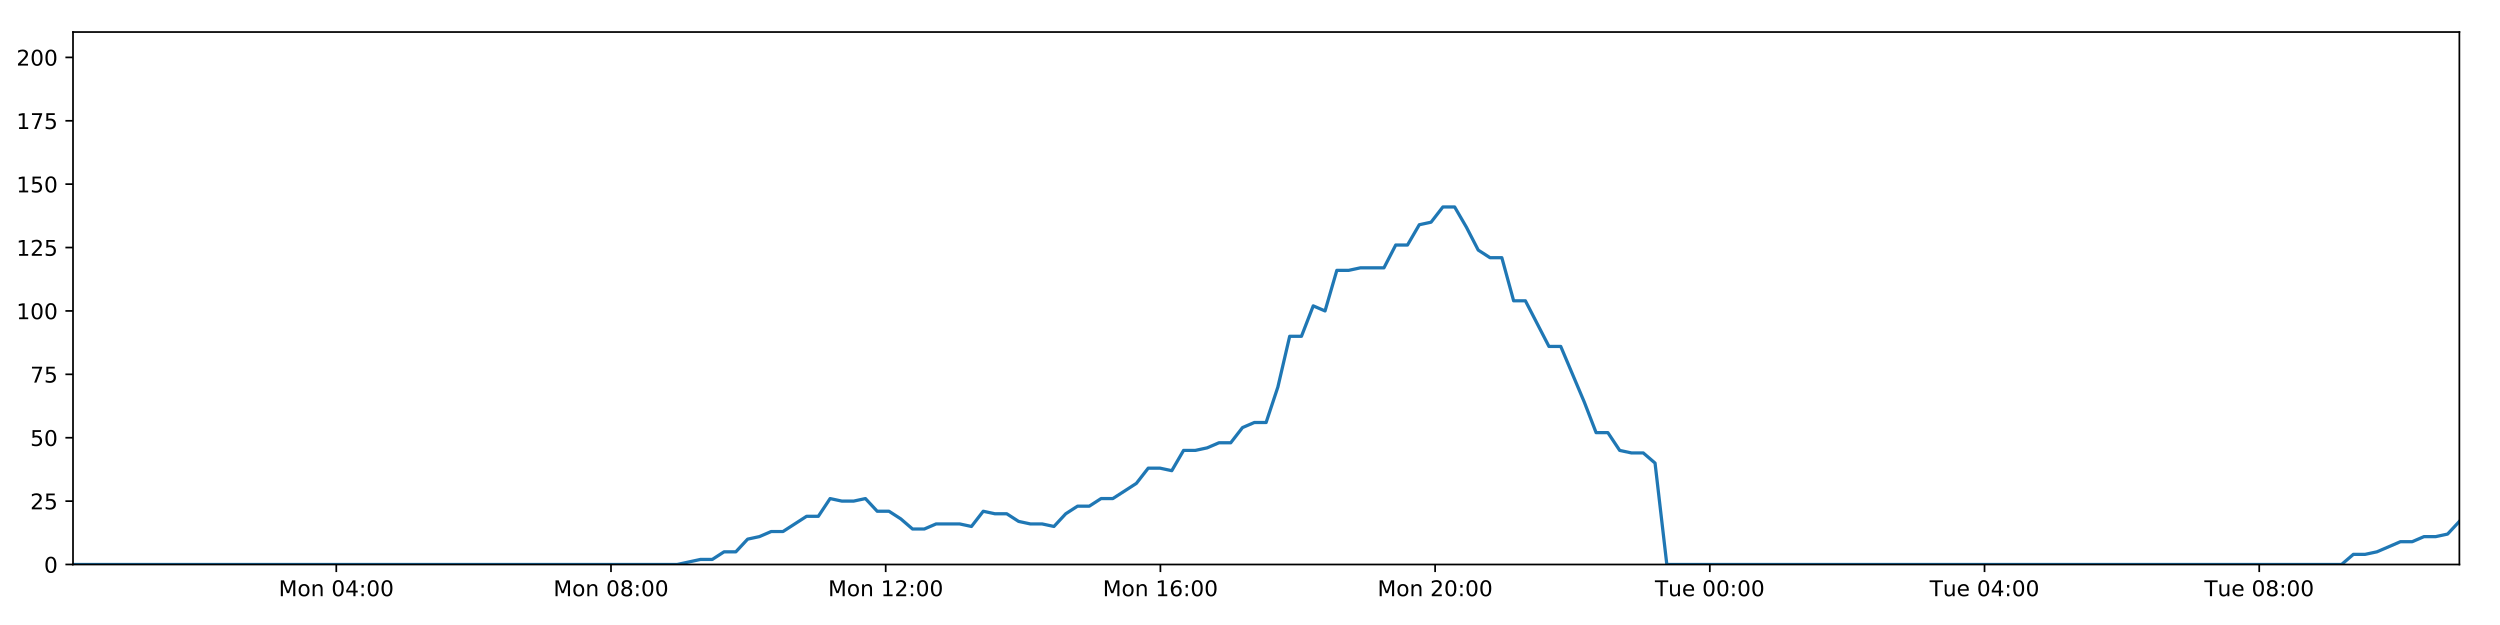
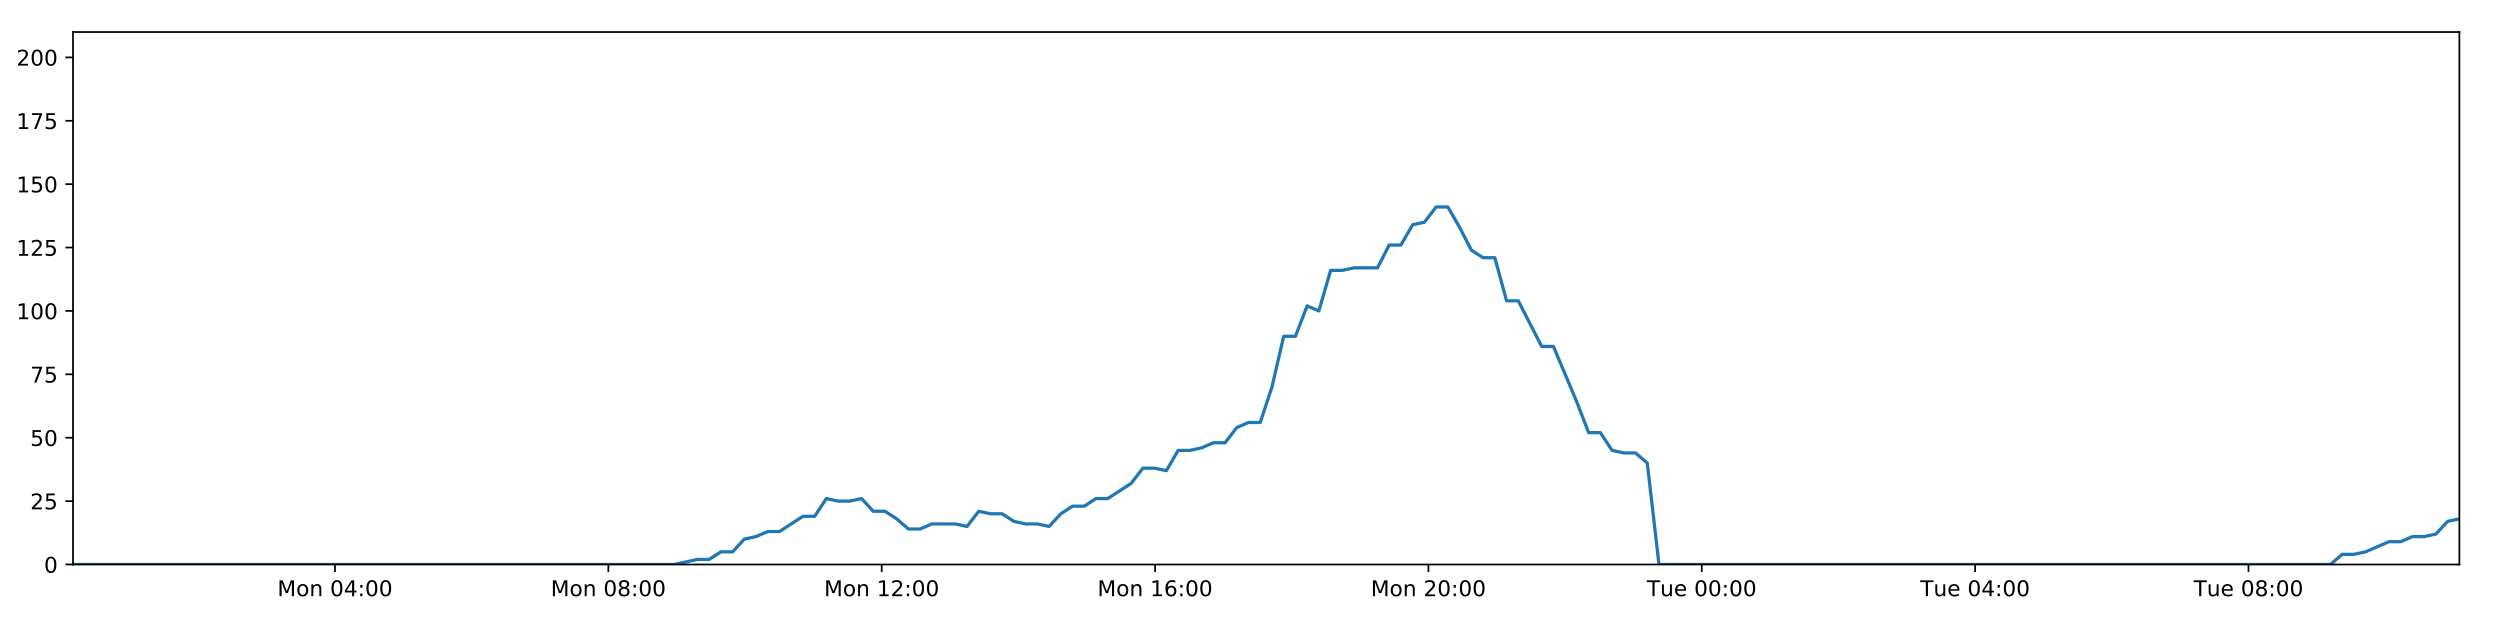
<svg xmlns="http://www.w3.org/2000/svg" xmlns:xlink="http://www.w3.org/1999/xlink" height="288pt" version="1.1" viewBox="0 0 1152 288" width="1152pt">
  <defs>
    <style type="text/css">
*{stroke-linecap:butt;stroke-linejoin:round;}
  </style>
  </defs>
  <g id="figure_1">
    <g id="patch_1">
      <path d="M 0 288  L 1152 288  L 1152 0  L 0 0  z " style="fill:#ffffff;" />
    </g>
    <g id="axes_1">
      <g id="patch_2">
        <path d="M 33.64 260.12  L 1133.28 260.12  L 1133.28 14.76  L 33.64 14.76  z " style="fill:#ffffff;" />
      </g>
      <g id="matplotlib.axis_1">
        <g id="xtick_1">
          <g id="line2d_1">
            <defs>
-               <path d="M 0 0  L 0 3.5  " id="md536419b06" style="stroke:#000000;stroke-width:0.8;" />
-             </defs>
-             <g>
-               <use style="stroke:#000000;stroke-width:0.8;" x="154.962" xlink:href="#md536419b06" y="260.12" />
+               <path d="M 0 0  L 0 3.5  " id="m391012c1e5" style="stroke:#000000;stroke-width:0.8;" />
+             </defs>
+             <g>
+               <use style="stroke:#000000;stroke-width:0.8;" x="154.365" xlink:href="#m391012c1e5" y="260.12" />
            </g>
          </g>
          <g id="text_1">
            <defs>
              <path d="M 9.812 72.906  L 24.516 72.906  L 43.109 23.297  L 61.812 72.906  L 76.516 72.906  L 76.516 0  L 66.891 0  L 66.891 64.016  L 48.094 14.016  L 38.188 14.016  L 19.391 64.016  L 19.391 0  L 9.812 0  z " id="DejaVuSans-77" />
              <path d="M 30.609 48.391  Q 23.391 48.391 19.188 42.75  Q 14.984 37.109 14.984 27.297  Q 14.984 17.484 19.156 11.844  Q 23.344 6.203 30.609 6.203  Q 37.797 6.203 41.984 11.859  Q 46.188 17.531 46.188 27.297  Q 46.188 37.016 41.984 42.703  Q 37.797 48.391 30.609 48.391  z M 30.609 56  Q 42.328 56 49.016 48.375  Q 55.719 40.766 55.719 27.297  Q 55.719 13.875 49.016 6.219  Q 42.328 -1.422 30.609 -1.422  Q 18.844 -1.422 12.172 6.219  Q 5.516 13.875 5.516 27.297  Q 5.516 40.766 12.172 48.375  Q 18.844 56 30.609 56  z " id="DejaVuSans-111" />
              <path d="M 54.891 33.016  L 54.891 0  L 45.906 0  L 45.906 32.719  Q 45.906 40.484 42.875 44.328  Q 39.844 48.188 33.797 48.188  Q 26.516 48.188 22.312 43.547  Q 18.109 38.922 18.109 30.906  L 18.109 0  L 9.078 0  L 9.078 54.688  L 18.109 54.688  L 18.109 46.188  Q 21.344 51.125 25.703 53.562  Q 30.078 56 35.797 56  Q 45.219 56 50.047 50.172  Q 54.891 44.344 54.891 33.016  z " id="DejaVuSans-110" />
              <path id="DejaVuSans-32" />
              <path d="M 31.781 66.406  Q 24.172 66.406 20.328 58.906  Q 16.5 51.422 16.5 36.375  Q 16.5 21.391 20.328 13.891  Q 24.172 6.391 31.781 6.391  Q 39.453 6.391 43.281 13.891  Q 47.125 21.391 47.125 36.375  Q 47.125 51.422 43.281 58.906  Q 39.453 66.406 31.781 66.406  z M 31.781 74.219  Q 44.047 74.219 50.516 64.516  Q 56.984 54.828 56.984 36.375  Q 56.984 17.969 50.516 8.266  Q 44.047 -1.422 31.781 -1.422  Q 19.531 -1.422 13.062 8.266  Q 6.594 17.969 6.594 36.375  Q 6.594 54.828 13.062 64.516  Q 19.531 74.219 31.781 74.219  z " id="DejaVuSans-48" />
              <path d="M 37.797 64.312  L 12.891 25.391  L 37.797 25.391  z M 35.203 72.906  L 47.609 72.906  L 47.609 25.391  L 58.016 25.391  L 58.016 17.188  L 47.609 17.188  L 47.609 0  L 37.797 0  L 37.797 17.188  L 4.891 17.188  L 4.891 26.703  z " id="DejaVuSans-52" />
              <path d="M 11.719 12.406  L 22.016 12.406  L 22.016 0  L 11.719 0  z M 11.719 51.703  L 22.016 51.703  L 22.016 39.312  L 11.719 39.312  z " id="DejaVuSans-58" />
            </defs>
-             <g transform="translate(128.4211 274.7184)scale(0.1 -0.1)">
+             <g transform="translate(127.8246 274.7184)scale(0.1 -0.1)">
              <use xlink:href="#DejaVuSans-77" />
              <use x="86.279" xlink:href="#DejaVuSans-111" />
              <use x="147.461" xlink:href="#DejaVuSans-110" />
              <use x="210.84" xlink:href="#DejaVuSans-32" />
              <use x="242.627" xlink:href="#DejaVuSans-48" />
              <use x="306.25" xlink:href="#DejaVuSans-52" />
              <use x="369.873" xlink:href="#DejaVuSans-58" />
              <use x="403.564" xlink:href="#DejaVuSans-48" />
              <use x="467.188" xlink:href="#DejaVuSans-48" />
            </g>
          </g>
        </g>
        <g id="xtick_2">
          <g id="line2d_2">
            <g>
-               <use style="stroke:#000000;stroke-width:0.8;" x="281.546" xlink:href="#md536419b06" y="260.12" />
+               <use style="stroke:#000000;stroke-width:0.8;" x="280.327" xlink:href="#m391012c1e5" y="260.12" />
            </g>
          </g>
          <g id="text_2">
            <defs>
              <path d="M 31.781 34.625  Q 24.75 34.625 20.719 30.859  Q 16.703 27.094 16.703 20.516  Q 16.703 13.922 20.719 10.156  Q 24.75 6.391 31.781 6.391  Q 38.812 6.391 42.859 10.172  Q 46.922 13.969 46.922 20.516  Q 46.922 27.094 42.891 30.859  Q 38.875 34.625 31.781 34.625  z M 21.922 38.812  Q 15.578 40.375 12.031 44.719  Q 8.5 49.078 8.5 55.328  Q 8.5 64.062 14.719 69.141  Q 20.953 74.219 31.781 74.219  Q 42.672 74.219 48.875 69.141  Q 55.078 64.062 55.078 55.328  Q 55.078 49.078 51.531 44.719  Q 48 40.375 41.703 38.812  Q 48.828 37.156 52.797 32.312  Q 56.781 27.484 56.781 20.516  Q 56.781 9.906 50.312 4.234  Q 43.844 -1.422 31.781 -1.422  Q 19.734 -1.422 13.25 4.234  Q 6.781 9.906 6.781 20.516  Q 6.781 27.484 10.781 32.312  Q 14.797 37.156 21.922 38.812  z M 18.312 54.391  Q 18.312 48.734 21.844 45.562  Q 25.391 42.391 31.781 42.391  Q 38.141 42.391 41.719 45.562  Q 45.312 48.734 45.312 54.391  Q 45.312 60.062 41.719 63.234  Q 38.141 66.406 31.781 66.406  Q 25.391 66.406 21.844 63.234  Q 18.312 60.062 18.312 54.391  z " id="DejaVuSans-56" />
            </defs>
-             <g transform="translate(255.0057 274.7184)scale(0.1 -0.1)">
+             <g transform="translate(253.7868 274.7184)scale(0.1 -0.1)">
              <use xlink:href="#DejaVuSans-77" />
              <use x="86.279" xlink:href="#DejaVuSans-111" />
              <use x="147.461" xlink:href="#DejaVuSans-110" />
              <use x="210.84" xlink:href="#DejaVuSans-32" />
              <use x="242.627" xlink:href="#DejaVuSans-48" />
              <use x="306.25" xlink:href="#DejaVuSans-56" />
              <use x="369.873" xlink:href="#DejaVuSans-58" />
              <use x="403.564" xlink:href="#DejaVuSans-48" />
              <use x="467.188" xlink:href="#DejaVuSans-48" />
            </g>
          </g>
        </g>
        <g id="xtick_3">
          <g id="line2d_3">
            <g>
-               <use style="stroke:#000000;stroke-width:0.8;" x="408.131" xlink:href="#md536419b06" y="260.12" />
+               <use style="stroke:#000000;stroke-width:0.8;" x="406.29" xlink:href="#m391012c1e5" y="260.12" />
            </g>
          </g>
          <g id="text_3">
            <defs>
              <path d="M 12.406 8.297  L 28.516 8.297  L 28.516 63.922  L 10.984 60.406  L 10.984 69.391  L 28.422 72.906  L 38.281 72.906  L 38.281 8.297  L 54.391 8.297  L 54.391 0  L 12.406 0  z " id="DejaVuSans-49" />
              <path d="M 19.188 8.297  L 53.609 8.297  L 53.609 0  L 7.328 0  L 7.328 8.297  Q 12.938 14.109 22.625 23.891  Q 32.328 33.688 34.812 36.531  Q 39.547 41.844 41.422 45.531  Q 43.312 49.219 43.312 52.781  Q 43.312 58.594 39.234 62.25  Q 35.156 65.922 28.609 65.922  Q 23.969 65.922 18.812 64.312  Q 13.672 62.703 7.812 59.422  L 7.812 69.391  Q 13.766 71.781 18.938 73  Q 24.125 74.219 28.422 74.219  Q 39.75 74.219 46.484 68.547  Q 53.219 62.891 53.219 53.422  Q 53.219 48.922 51.531 44.891  Q 49.859 40.875 45.406 35.406  Q 44.188 33.984 37.641 27.219  Q 31.109 20.453 19.188 8.297  z " id="DejaVuSans-50" />
            </defs>
-             <g transform="translate(381.5903 274.7184)scale(0.1 -0.1)">
+             <g transform="translate(379.7491 274.7184)scale(0.1 -0.1)">
              <use xlink:href="#DejaVuSans-77" />
              <use x="86.279" xlink:href="#DejaVuSans-111" />
              <use x="147.461" xlink:href="#DejaVuSans-110" />
              <use x="210.84" xlink:href="#DejaVuSans-32" />
              <use x="242.627" xlink:href="#DejaVuSans-49" />
              <use x="306.25" xlink:href="#DejaVuSans-50" />
              <use x="369.873" xlink:href="#DejaVuSans-58" />
              <use x="403.564" xlink:href="#DejaVuSans-48" />
              <use x="467.188" xlink:href="#DejaVuSans-48" />
            </g>
          </g>
        </g>
        <g id="xtick_4">
          <g id="line2d_4">
            <g>
-               <use style="stroke:#000000;stroke-width:0.8;" x="534.716" xlink:href="#md536419b06" y="260.12" />
+               <use style="stroke:#000000;stroke-width:0.8;" x="532.252" xlink:href="#m391012c1e5" y="260.12" />
            </g>
          </g>
          <g id="text_4">
            <defs>
              <path d="M 33.016 40.375  Q 26.375 40.375 22.484 35.828  Q 18.609 31.297 18.609 23.391  Q 18.609 15.531 22.484 10.953  Q 26.375 6.391 33.016 6.391  Q 39.656 6.391 43.531 10.953  Q 47.406 15.531 47.406 23.391  Q 47.406 31.297 43.531 35.828  Q 39.656 40.375 33.016 40.375  z M 52.594 71.297  L 52.594 62.312  Q 48.875 64.062 45.094 64.984  Q 41.312 65.922 37.594 65.922  Q 27.828 65.922 22.672 59.328  Q 17.531 52.734 16.797 39.406  Q 19.672 43.656 24.016 45.922  Q 28.375 48.188 33.594 48.188  Q 44.578 48.188 50.953 41.516  Q 57.328 34.859 57.328 23.391  Q 57.328 12.156 50.688 5.359  Q 44.047 -1.422 33.016 -1.422  Q 20.359 -1.422 13.672 8.266  Q 6.984 17.969 6.984 36.375  Q 6.984 53.656 15.188 63.938  Q 23.391 74.219 37.203 74.219  Q 40.922 74.219 44.703 73.484  Q 48.484 72.75 52.594 71.297  z " id="DejaVuSans-54" />
            </defs>
-             <g transform="translate(508.1749 274.7184)scale(0.1 -0.1)">
+             <g transform="translate(505.7113 274.7184)scale(0.1 -0.1)">
              <use xlink:href="#DejaVuSans-77" />
              <use x="86.279" xlink:href="#DejaVuSans-111" />
              <use x="147.461" xlink:href="#DejaVuSans-110" />
              <use x="210.84" xlink:href="#DejaVuSans-32" />
              <use x="242.627" xlink:href="#DejaVuSans-49" />
              <use x="306.25" xlink:href="#DejaVuSans-54" />
              <use x="369.873" xlink:href="#DejaVuSans-58" />
              <use x="403.564" xlink:href="#DejaVuSans-48" />
              <use x="467.188" xlink:href="#DejaVuSans-48" />
            </g>
          </g>
        </g>
        <g id="xtick_5">
          <g id="line2d_5">
            <g>
-               <use style="stroke:#000000;stroke-width:0.8;" x="661.3" xlink:href="#md536419b06" y="260.12" />
+               <use style="stroke:#000000;stroke-width:0.8;" x="658.214" xlink:href="#m391012c1e5" y="260.12" />
            </g>
          </g>
          <g id="text_5">
-             <g transform="translate(634.7595 274.7184)scale(0.1 -0.1)">
+             <g transform="translate(631.6735 274.7184)scale(0.1 -0.1)">
              <use xlink:href="#DejaVuSans-77" />
              <use x="86.279" xlink:href="#DejaVuSans-111" />
              <use x="147.461" xlink:href="#DejaVuSans-110" />
              <use x="210.84" xlink:href="#DejaVuSans-32" />
              <use x="242.627" xlink:href="#DejaVuSans-50" />
              <use x="306.25" xlink:href="#DejaVuSans-48" />
              <use x="369.873" xlink:href="#DejaVuSans-58" />
              <use x="403.564" xlink:href="#DejaVuSans-48" />
              <use x="467.188" xlink:href="#DejaVuSans-48" />
            </g>
          </g>
        </g>
        <g id="xtick_6">
          <g id="line2d_6">
            <g>
-               <use style="stroke:#000000;stroke-width:0.8;" x="787.885" xlink:href="#md536419b06" y="260.12" />
+               <use style="stroke:#000000;stroke-width:0.8;" x="784.176" xlink:href="#m391012c1e5" y="260.12" />
            </g>
          </g>
          <g id="text_6">
            <defs>
              <path d="M -0.297 72.906  L 61.375 72.906  L 61.375 64.594  L 35.5 64.594  L 35.5 0  L 25.594 0  L 25.594 64.594  L -0.297 64.594  z " id="DejaVuSans-84" />
              <path d="M 8.5 21.578  L 8.5 54.688  L 17.484 54.688  L 17.484 21.922  Q 17.484 14.156 20.5 10.266  Q 23.531 6.391 29.594 6.391  Q 36.859 6.391 41.078 11.031  Q 45.312 15.672 45.312 23.688  L 45.312 54.688  L 54.297 54.688  L 54.297 0  L 45.312 0  L 45.312 8.406  Q 42.047 3.422 37.719 1  Q 33.406 -1.422 27.688 -1.422  Q 18.266 -1.422 13.375 4.438  Q 8.5 10.297 8.5 21.578  z M 31.109 56  z " id="DejaVuSans-117" />
              <path d="M 56.203 29.594  L 56.203 25.203  L 14.891 25.203  Q 15.484 15.922 20.484 11.062  Q 25.484 6.203 34.422 6.203  Q 39.594 6.203 44.453 7.469  Q 49.312 8.734 54.109 11.281  L 54.109 2.781  Q 49.266 0.734 44.188 -0.344  Q 39.109 -1.422 33.891 -1.422  Q 20.797 -1.422 13.156 6.188  Q 5.516 13.812 5.516 26.812  Q 5.516 40.234 12.766 48.109  Q 20.016 56 32.328 56  Q 43.359 56 49.781 48.891  Q 56.203 41.797 56.203 29.594  z M 47.219 32.234  Q 47.125 39.594 43.094 43.984  Q 39.062 48.391 32.422 48.391  Q 24.906 48.391 20.391 44.141  Q 15.875 39.891 15.188 32.172  z " id="DejaVuSans-101" />
            </defs>
-             <g transform="translate(762.5988 274.7184)scale(0.1 -0.1)">
+             <g transform="translate(758.8905 274.7184)scale(0.1 -0.1)">
              <use xlink:href="#DejaVuSans-84" />
              <use x="60.85" xlink:href="#DejaVuSans-117" />
              <use x="124.229" xlink:href="#DejaVuSans-101" />
              <use x="185.752" xlink:href="#DejaVuSans-32" />
              <use x="217.539" xlink:href="#DejaVuSans-48" />
              <use x="281.162" xlink:href="#DejaVuSans-48" />
              <use x="344.785" xlink:href="#DejaVuSans-58" />
              <use x="378.477" xlink:href="#DejaVuSans-48" />
              <use x="442.1" xlink:href="#DejaVuSans-48" />
            </g>
          </g>
        </g>
        <g id="xtick_7">
          <g id="line2d_7">
            <g>
-               <use style="stroke:#000000;stroke-width:0.8;" x="914.469" xlink:href="#md536419b06" y="260.12" />
+               <use style="stroke:#000000;stroke-width:0.8;" x="910.139" xlink:href="#m391012c1e5" y="260.12" />
            </g>
          </g>
          <g id="text_7">
-             <g transform="translate(889.1835 274.7184)scale(0.1 -0.1)">
+             <g transform="translate(884.8527 274.7184)scale(0.1 -0.1)">
              <use xlink:href="#DejaVuSans-84" />
              <use x="60.85" xlink:href="#DejaVuSans-117" />
              <use x="124.229" xlink:href="#DejaVuSans-101" />
              <use x="185.752" xlink:href="#DejaVuSans-32" />
              <use x="217.539" xlink:href="#DejaVuSans-48" />
              <use x="281.162" xlink:href="#DejaVuSans-52" />
              <use x="344.785" xlink:href="#DejaVuSans-58" />
              <use x="378.477" xlink:href="#DejaVuSans-48" />
              <use x="442.1" xlink:href="#DejaVuSans-48" />
            </g>
          </g>
        </g>
        <g id="xtick_8">
          <g id="line2d_8">
            <g>
-               <use style="stroke:#000000;stroke-width:0.8;" x="1041.054" xlink:href="#md536419b06" y="260.12" />
+               <use style="stroke:#000000;stroke-width:0.8;" x="1036.101" xlink:href="#m391012c1e5" y="260.12" />
            </g>
          </g>
          <g id="text_8">
-             <g transform="translate(1015.768 274.7184)scale(0.1 -0.1)">
+             <g transform="translate(1010.815 274.7184)scale(0.1 -0.1)">
              <use xlink:href="#DejaVuSans-84" />
              <use x="60.85" xlink:href="#DejaVuSans-117" />
              <use x="124.229" xlink:href="#DejaVuSans-101" />
              <use x="185.752" xlink:href="#DejaVuSans-32" />
              <use x="217.539" xlink:href="#DejaVuSans-48" />
              <use x="281.162" xlink:href="#DejaVuSans-56" />
              <use x="344.785" xlink:href="#DejaVuSans-58" />
              <use x="378.477" xlink:href="#DejaVuSans-48" />
              <use x="442.1" xlink:href="#DejaVuSans-48" />
            </g>
          </g>
        </g>
      </g>
      <g id="matplotlib.axis_2">
        <g id="ytick_1">
          <g id="line2d_9">
            <defs>
-               <path d="M 0 0  L -3.5 0  " id="m6e94846be5" style="stroke:#000000;stroke-width:0.8;" />
-             </defs>
-             <g>
-               <use style="stroke:#000000;stroke-width:0.8;" x="33.64" xlink:href="#m6e94846be5" y="260.12" />
+               <path d="M 0 0  L -3.5 0  " id="m18526b6b8a" style="stroke:#000000;stroke-width:0.8;" />
+             </defs>
+             <g>
+               <use style="stroke:#000000;stroke-width:0.8;" x="33.64" xlink:href="#m18526b6b8a" y="260.12" />
            </g>
          </g>
          <g id="text_9">
            <g transform="translate(20.2775 263.9192)scale(0.1 -0.1)">
              <use xlink:href="#DejaVuSans-48" />
            </g>
          </g>
        </g>
        <g id="ytick_2">
          <g id="line2d_10">
            <g>
-               <use style="stroke:#000000;stroke-width:0.8;" x="33.64" xlink:href="#m6e94846be5" y="230.91" />
+               <use style="stroke:#000000;stroke-width:0.8;" x="33.64" xlink:href="#m18526b6b8a" y="230.91" />
            </g>
          </g>
          <g id="text_10">
            <defs>
              <path d="M 10.797 72.906  L 49.516 72.906  L 49.516 64.594  L 19.828 64.594  L 19.828 46.734  Q 21.969 47.469 24.109 47.828  Q 26.266 48.188 28.422 48.188  Q 40.625 48.188 47.75 41.5  Q 54.891 34.812 54.891 23.391  Q 54.891 11.625 47.562 5.094  Q 40.234 -1.422 26.906 -1.422  Q 22.312 -1.422 17.547 -0.641  Q 12.797 0.141 7.719 1.703  L 7.719 11.625  Q 12.109 9.234 16.797 8.062  Q 21.484 6.891 26.703 6.891  Q 35.156 6.891 40.078 11.328  Q 45.016 15.766 45.016 23.391  Q 45.016 31 40.078 35.438  Q 35.156 39.891 26.703 39.891  Q 22.75 39.891 18.812 39.016  Q 14.891 38.141 10.797 36.281  z " id="DejaVuSans-53" />
            </defs>
            <g transform="translate(13.915 234.7097)scale(0.1 -0.1)">
              <use xlink:href="#DejaVuSans-50" />
              <use x="63.623" xlink:href="#DejaVuSans-53" />
            </g>
          </g>
        </g>
        <g id="ytick_3">
          <g id="line2d_11">
            <g>
-               <use style="stroke:#000000;stroke-width:0.8;" x="33.64" xlink:href="#m6e94846be5" y="201.701" />
+               <use style="stroke:#000000;stroke-width:0.8;" x="33.64" xlink:href="#m18526b6b8a" y="201.701" />
            </g>
          </g>
          <g id="text_11">
            <g transform="translate(13.915 205.5002)scale(0.1 -0.1)">
              <use xlink:href="#DejaVuSans-53" />
              <use x="63.623" xlink:href="#DejaVuSans-48" />
            </g>
          </g>
        </g>
        <g id="ytick_4">
          <g id="line2d_12">
            <g>
-               <use style="stroke:#000000;stroke-width:0.8;" x="33.64" xlink:href="#m6e94846be5" y="172.491" />
+               <use style="stroke:#000000;stroke-width:0.8;" x="33.64" xlink:href="#m18526b6b8a" y="172.491" />
            </g>
          </g>
          <g id="text_12">
            <defs>
              <path d="M 8.203 72.906  L 55.078 72.906  L 55.078 68.703  L 28.609 0  L 18.312 0  L 43.219 64.594  L 8.203 64.594  z " id="DejaVuSans-55" />
            </defs>
            <g transform="translate(13.915 176.2906)scale(0.1 -0.1)">
              <use xlink:href="#DejaVuSans-55" />
              <use x="63.623" xlink:href="#DejaVuSans-53" />
            </g>
          </g>
        </g>
        <g id="ytick_5">
          <g id="line2d_13">
            <g>
-               <use style="stroke:#000000;stroke-width:0.8;" x="33.64" xlink:href="#m6e94846be5" y="143.282" />
+               <use style="stroke:#000000;stroke-width:0.8;" x="33.64" xlink:href="#m18526b6b8a" y="143.282" />
            </g>
          </g>
          <g id="text_13">
            <g transform="translate(7.5525 147.0811)scale(0.1 -0.1)">
              <use xlink:href="#DejaVuSans-49" />
              <use x="63.623" xlink:href="#DejaVuSans-48" />
              <use x="127.246" xlink:href="#DejaVuSans-48" />
            </g>
          </g>
        </g>
        <g id="ytick_6">
          <g id="line2d_14">
            <g>
-               <use style="stroke:#000000;stroke-width:0.8;" x="33.64" xlink:href="#m6e94846be5" y="114.072" />
+               <use style="stroke:#000000;stroke-width:0.8;" x="33.64" xlink:href="#m18526b6b8a" y="114.072" />
            </g>
          </g>
          <g id="text_14">
            <g transform="translate(7.5525 117.8716)scale(0.1 -0.1)">
              <use xlink:href="#DejaVuSans-49" />
              <use x="63.623" xlink:href="#DejaVuSans-50" />
              <use x="127.246" xlink:href="#DejaVuSans-53" />
            </g>
          </g>
        </g>
        <g id="ytick_7">
          <g id="line2d_15">
            <g>
-               <use style="stroke:#000000;stroke-width:0.8;" x="33.64" xlink:href="#m6e94846be5" y="84.863" />
+               <use style="stroke:#000000;stroke-width:0.8;" x="33.64" xlink:href="#m18526b6b8a" y="84.863" />
            </g>
          </g>
          <g id="text_15">
            <g transform="translate(7.5525 88.66208)scale(0.1 -0.1)">
              <use xlink:href="#DejaVuSans-49" />
              <use x="63.623" xlink:href="#DejaVuSans-53" />
              <use x="127.246" xlink:href="#DejaVuSans-48" />
            </g>
          </g>
        </g>
        <g id="ytick_8">
          <g id="line2d_16">
            <g>
-               <use style="stroke:#000000;stroke-width:0.8;" x="33.64" xlink:href="#m6e94846be5" y="55.653" />
+               <use style="stroke:#000000;stroke-width:0.8;" x="33.64" xlink:href="#m18526b6b8a" y="55.653" />
            </g>
          </g>
          <g id="text_16">
            <g transform="translate(7.5525 59.45255)scale(0.1 -0.1)">
              <use xlink:href="#DejaVuSans-49" />
              <use x="63.623" xlink:href="#DejaVuSans-55" />
              <use x="127.246" xlink:href="#DejaVuSans-53" />
            </g>
          </g>
        </g>
        <g id="ytick_9">
          <g id="line2d_17">
            <g>
-               <use style="stroke:#000000;stroke-width:0.8;" x="33.64" xlink:href="#m6e94846be5" y="26.444" />
+               <use style="stroke:#000000;stroke-width:0.8;" x="33.64" xlink:href="#m18526b6b8a" y="26.444" />
            </g>
          </g>
          <g id="text_17">
            <g transform="translate(7.5525 30.24303)scale(0.1 -0.1)">
              <use xlink:href="#DejaVuSans-50" />
              <use x="63.623" xlink:href="#DejaVuSans-48" />
              <use x="127.246" xlink:href="#DejaVuSans-48" />
            </g>
          </g>
        </g>
      </g>
      <g id="line2d_18">
-         <path clip-path="url(#p9f81b52808)" d="M 33.64 260.12  L 312.014 260.12  L 322.795 257.783  L 328.222 257.783  L 333.648 254.278  L 339.076 254.278  L 344.504 248.436  L 349.938 247.268  L 355.361 244.931  L 360.797 244.931  L 371.657 237.921  L 377.083 237.921  L 382.507 229.742  L 387.934 230.91  L 393.362 230.91  L 398.788 229.742  L 404.218 235.584  L 409.647 235.584  L 415.074 239.089  L 420.498 243.763  L 425.925 243.763  L 431.355 241.426  L 442.208 241.426  L 447.645 242.594  L 453.078 235.584  L 458.503 236.752  L 463.933 236.752  L 469.364 240.258  L 474.79 241.426  L 480.218 241.426  L 485.659 242.594  L 491.081 236.752  L 496.507 233.247  L 501.932 233.247  L 507.371 229.742  L 512.793 229.742  L 523.646 222.732  L 529.099 215.722  L 534.524 215.722  L 539.958 216.89  L 545.392 207.543  L 550.821 207.543  L 556.249 206.374  L 561.679 204.038  L 567.113 204.038  L 572.548 197.027  L 577.984 194.691  L 583.422 194.691  L 588.846 178.333  L 594.285 154.966  L 599.712 154.966  L 605.139 140.945  L 610.574 143.282  L 616.01 124.588  L 621.437 124.588  L 626.869 123.419  L 637.718 123.419  L 643.153 112.904  L 648.577 112.904  L 654.006 103.557  L 659.433 102.389  L 664.868 95.378  L 670.305 95.378  L 675.739 104.725  L 681.167 115.241  L 686.593 118.746  L 692.044 118.746  L 697.48 138.608  L 702.904 138.608  L 713.758 159.639  L 719.192 159.639  L 730.064 185.344  L 735.487 199.364  L 740.911 199.364  L 746.346 207.543  L 751.78 208.711  L 757.21 208.711  L 762.646 213.385  L 768.07 260.12  L 1078.998 260.12  L 1084.428 255.446  L 1089.854 255.446  L 1095.284 254.278  L 1106.137 249.605  L 1111.565 249.605  L 1116.992 247.268  L 1122.422 247.268  L 1127.852 246.099  L 1133.28 240.258  L 1133.28 240.258  " style="fill:none;stroke:#1f77b4;stroke-linecap:square;stroke-width:1.5;" />
+         <path clip-path="url(#pd5b0a11d4a)" d="M 33.64 260.12  L 310.645 260.12  L 321.373 257.783  L 326.773 257.783  L 332.173 254.278  L 337.575 254.278  L 342.976 248.436  L 348.383 247.268  L 353.78 244.931  L 359.188 244.931  L 369.995 237.921  L 375.394 237.921  L 380.792 229.742  L 386.192 230.91  L 391.594 230.91  L 396.993 229.742  L 402.396 235.584  L 407.798 235.584  L 413.199 239.089  L 418.596 243.763  L 423.996 243.763  L 429.399 241.426  L 440.199 241.426  L 445.609 242.594  L 451.015 235.584  L 456.414 236.752  L 461.817 236.752  L 467.222 240.258  L 472.621 241.426  L 478.023 241.426  L 483.436 242.594  L 488.832 236.752  L 494.231 233.247  L 499.63 233.247  L 505.042 229.742  L 510.437 229.742  L 521.236 222.732  L 526.663 215.722  L 532.062 215.722  L 537.469 216.89  L 542.876 207.543  L 548.278 207.543  L 553.679 206.374  L 559.083 204.038  L 564.491 204.038  L 569.899 197.027  L 575.307 194.691  L 580.719 194.691  L 586.116 178.333  L 591.529 154.966  L 596.929 154.966  L 602.33 140.945  L 607.738 143.282  L 613.147 124.588  L 618.547 124.588  L 623.952 123.419  L 634.748 123.419  L 640.157 112.904  L 645.553 112.904  L 650.956 103.557  L 656.357 102.389  L 661.765 95.378  L 667.175 95.378  L 672.582 104.725  L 677.984 115.241  L 683.383 118.746  L 688.807 118.746  L 694.216 138.608  L 699.613 138.608  L 710.414 159.639  L 715.821 159.639  L 726.64 185.344  L 732.036 199.364  L 737.434 199.364  L 742.841 207.543  L 748.25 208.711  L 753.653 208.711  L 759.062 213.385  L 764.459 260.12  L 1073.858 260.12  L 1079.262 255.446  L 1084.661 255.446  L 1090.064 254.278  L 1100.864 249.605  L 1106.266 249.605  L 1111.665 247.268  L 1117.069 247.268  L 1122.472 246.099  L 1127.873 240.258  L 1133.28 239.089  L 1133.28 239.089  " style="fill:none;stroke:#1f77b4;stroke-linecap:square;stroke-width:1.5;" />
      </g>
      <g id="patch_3">
        <path d="M 33.64 260.12  L 33.64 14.76  " style="fill:none;stroke:#000000;stroke-linecap:square;stroke-linejoin:miter;stroke-width:0.8;" />
      </g>
      <g id="patch_4">
        <path d="M 1133.28 260.12  L 1133.28 14.76  " style="fill:none;stroke:#000000;stroke-linecap:square;stroke-linejoin:miter;stroke-width:0.8;" />
      </g>
      <g id="patch_5">
        <path d="M 33.64 260.12  L 1133.28 260.12  " style="fill:none;stroke:#000000;stroke-linecap:square;stroke-linejoin:miter;stroke-width:0.8;" />
      </g>
      <g id="patch_6">
        <path d="M 33.64 14.76  L 1133.28 14.76  " style="fill:none;stroke:#000000;stroke-linecap:square;stroke-linejoin:miter;stroke-width:0.8;" />
      </g>
    </g>
  </g>
  <defs>
-     <clipPath id="p9f81b52808">
+     <clipPath id="pd5b0a11d4a">
      <rect height="245.36" width="1099.64" x="33.64" y="14.76" />
    </clipPath>
  </defs>
</svg>
